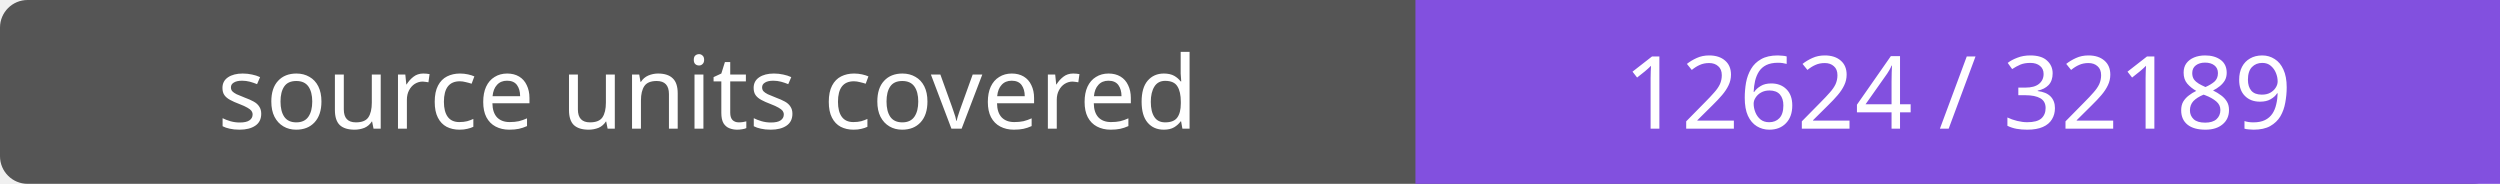
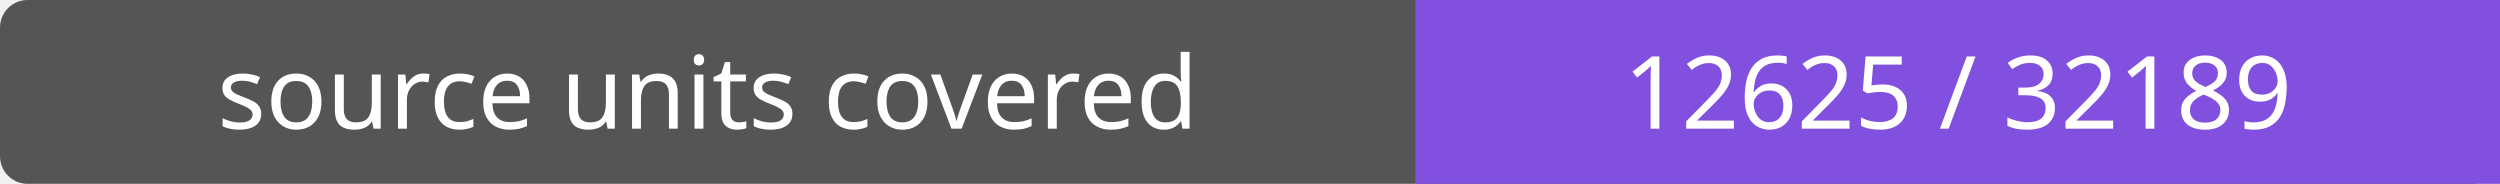
- <svg xmlns="http://www.w3.org/2000/svg" width="272" height="20" role="img" aria-label="source units covered: 12624 / 32189">
+ <svg xmlns="http://www.w3.org/2000/svg" width="272" height="20" role="img" aria-label="source units covered: 12625 / 32189">
  <rect width="272" height="20" rx="3" fill="#555" />
  <path fill="#8250df" d="M154 0h118v20H154z" />
  <g fill="#fff" text-anchor="middle" font-family="Verdana,sans-serif" font-size="11">
    <text x="77.0" y="14">source units covered</text>
-     <text x="213.0" y="14">12624 / 32189</text>
+     <text x="213.0" y="14">12625 / 32189</text>
  </g>
</svg>
